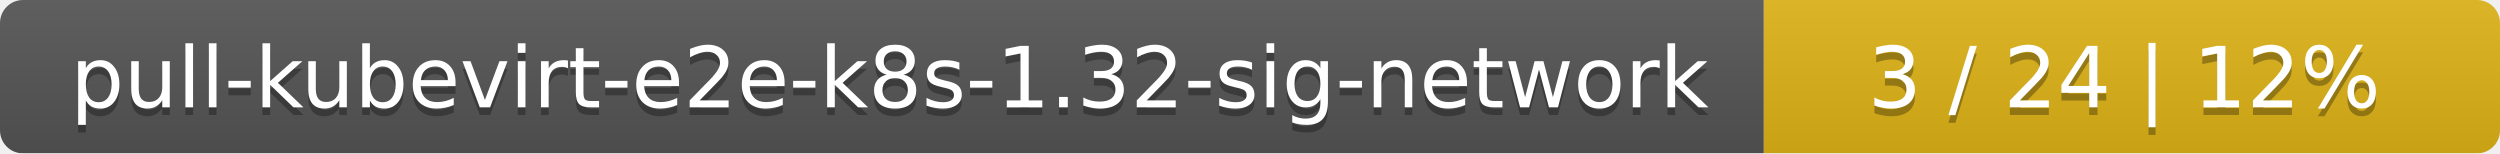
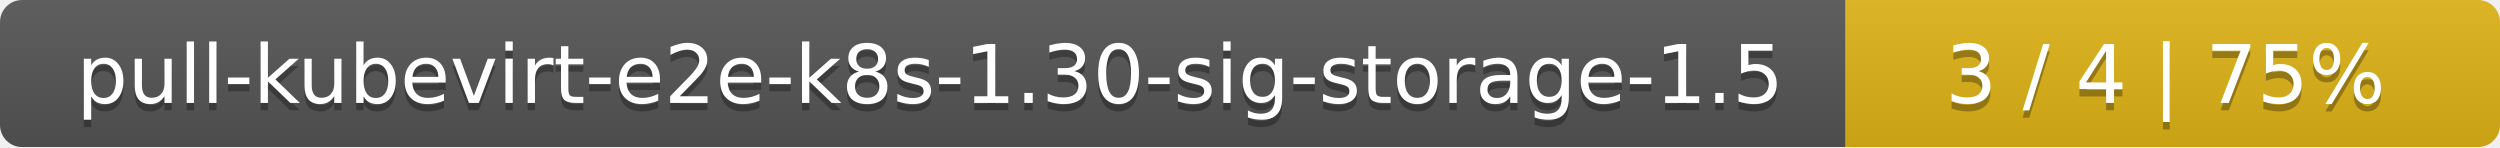
- <svg xmlns="http://www.w3.org/2000/svg" width="326" height="20">
+ <svg xmlns="http://www.w3.org/2000/svg" width="340" height="20">
  <linearGradient id="smooth" x2="0" y2="100%">
    <stop offset="0" stop-color="#bbb" stop-opacity=".1" />
    <stop offset="1" stop-opacity=".1" />
  </linearGradient>
  <mask id="round">
-     <rect width="326" height="20" rx="3" fill="#fff" />
+     <rect width="340" height="20" rx="3" fill="#fff" />
  </mask>
  <g mask="url(#round)">
-     <rect width="230" height="20" fill="#555" />
-     <rect x="230" width="96" height="20" fill="#dfb317" />
-     <rect width="326" height="20" fill="url(#smooth)" />
+     <rect width="251" height="20" fill="#555" />
+     <rect x="251" width="89" height="20" fill="#dfb317" />
+     <rect width="340" height="20" fill="url(#smooth)" />
  </g>
  <g fill="#fff" text-anchor="middle" font-family="DejaVu Sans,Verdana,Geneva,sans-serif" font-size="11">
-     <text x="116" y="15" fill="#010101" fill-opacity=".3">pull-kubevirt-e2e-k8s-1.32-sig-network</text>
-     <text x="116" y="14">pull-kubevirt-e2e-k8s-1.32-sig-network</text>
-     <text x="277" y="15" fill="#010101" fill-opacity=".3">3 / 24    |    12%</text>
-     <text x="277" y="14">3 / 24    |    12%</text>
+     <text x="126.5" y="15" fill="#010101" fill-opacity=".3">pull-kubevirt-e2e-k8s-1.30-sig-storage-1.5</text>
+     <text x="126.5" y="14">pull-kubevirt-e2e-k8s-1.30-sig-storage-1.5</text>
+     <text x="294.5" y="15" fill="#010101" fill-opacity=".3">3 / 4    |    75%</text>
+     <text x="294.5" y="14">3 / 4    |    75%</text>
  </g>
</svg>
